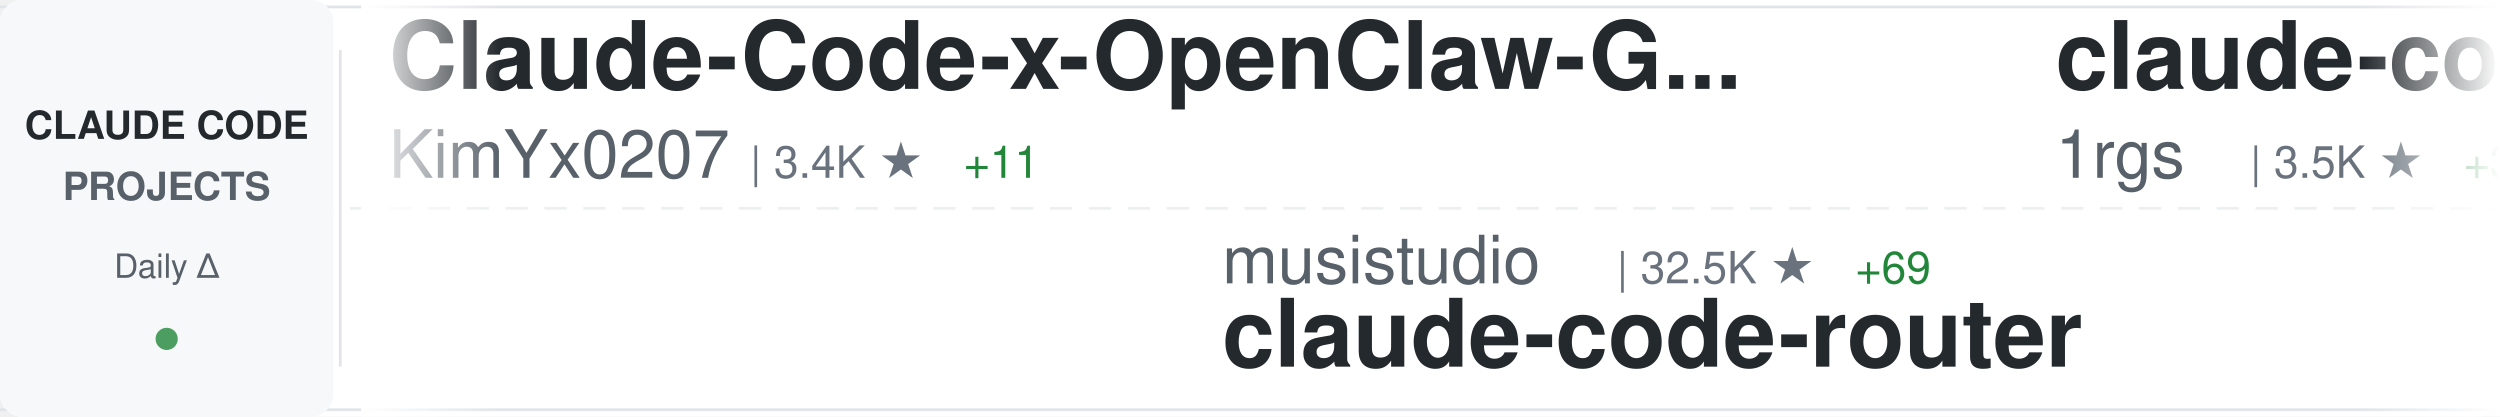
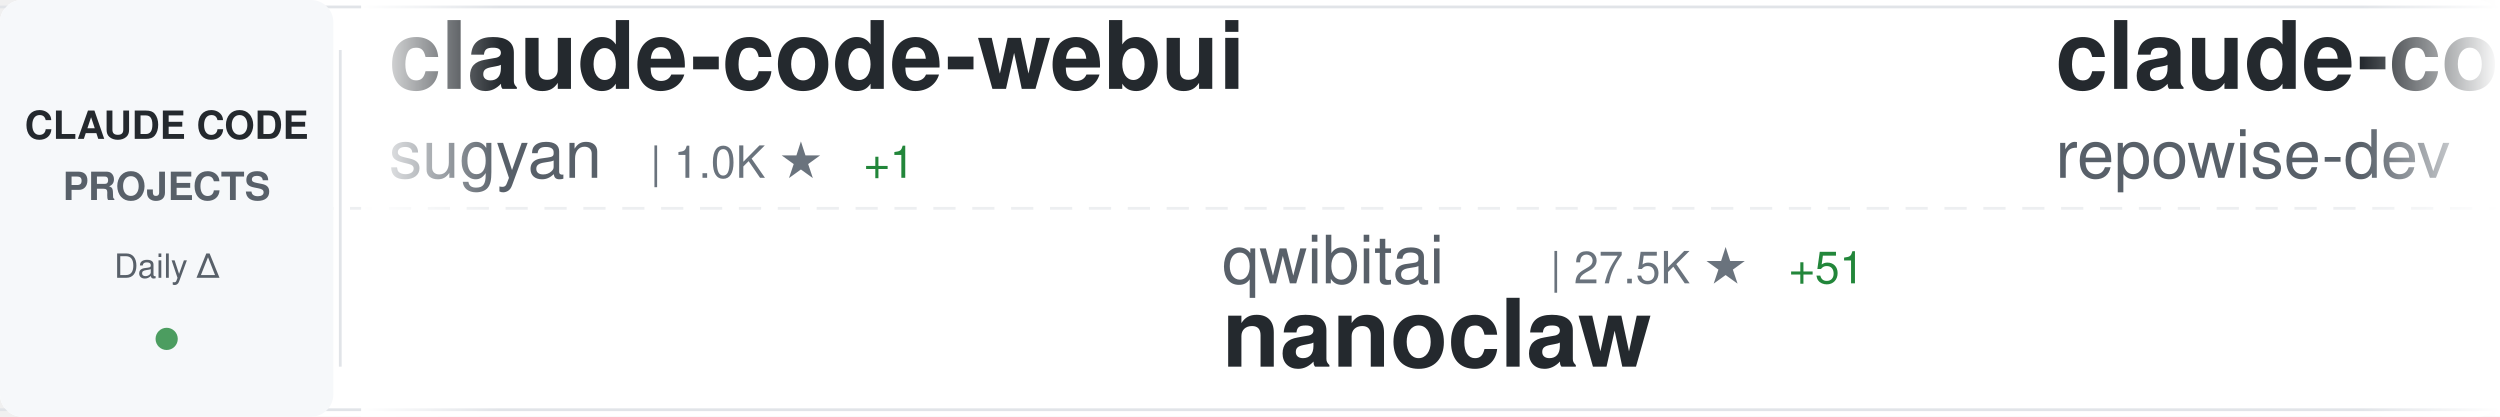
<svg xmlns="http://www.w3.org/2000/svg" width="900" height="150">
  <defs>
    <linearGradient id="awesomeLeftFade" x1="0%" y1="0%" x2="100%" y2="0%">
      <stop offset="0%" style="stop-color:#ffffff;stop-opacity:1" />
      <stop offset="100%" style="stop-color:#ffffff;stop-opacity:0" />
    </linearGradient>
    <linearGradient id="awesomeRightFade" x1="0%" y1="0%" x2="100%" y2="0%">
      <stop offset="0%" style="stop-color:#ffffff;stop-opacity:0" />
      <stop offset="100%" style="stop-color:#ffffff;stop-opacity:1" />
    </linearGradient>
  </defs>
  <rect width="900" height="150" fill="#ffffff" rx="8" />
  <rect x="0" y="2" width="900" height="1" fill="#e1e4e8" />
  <rect x="0" y="147" width="900" height="1" fill="#e1e4e8" />
  <line x1="0" y1="75" x2="900" y2="75" stroke="#e1e4e8" stroke-width="1" stroke-dasharray="8 6" opacity="0.6" />
  <rect x="0" y="0" width="120" height="150" fill="#f6f8fa" rx="8" />
  <text x="60" y="50" font-family="-apple-system, BlinkMacSystemFont, 'Segoe UI', Helvetica, Arial, sans-serif" font-size="14" font-weight="600" fill="#24292e" text-anchor="middle">CLAUDE CODE</text>
  <text x="60" y="72" font-family="-apple-system, BlinkMacSystemFont, 'Segoe UI', Helvetica, Arial, sans-serif" font-size="14" font-weight="600" fill="#586069" text-anchor="middle">PROJECTS</text>
  <text x="60" y="100" font-family="-apple-system, BlinkMacSystemFont, 'Segoe UI', Helvetica, Arial, sans-serif" font-size="12" font-weight="500" fill="#586069" text-anchor="middle">Daily Δ</text>
  <circle cx="60" cy="122" r="4" fill="#22863a" opacity="0.8" />
  <rect x="122" y="18" width="1" height="114" fill="#e1e4e8" />
  <clipPath id="awesomeTickerClip">
    <rect x="130" y="0" width="770" height="150" />
  </clipPath>
  <g clip-path="url(#awesomeTickerClip)">
    <g id="awesomeTickerItems">
      <animateTransform attributeName="transform" attributeType="XML" type="translate" from="0 0" to="-3000 0" dur="54s" repeatCount="indefinite" />
      <g transform="translate(0, 0)">
-         <text x="140" y="32" font-family="-apple-system, BlinkMacSystemFont, 'Segoe UI', Helvetica, Arial, sans-serif" font-size="34" font-weight="600" fill="#24292e">Claude-Code-x-OpenClaw-G...</text>
-         <text x="140" y="64" font-family="-apple-system, BlinkMacSystemFont, 'Segoe UI', Helvetica, Arial, sans-serif" font-size="24" font-weight="400" fill="#586069">KimYx0207</text>
-         <text x="270" y="64" font-family="-apple-system, BlinkMacSystemFont, 'Segoe UI', Helvetica, Arial, sans-serif" font-size="16" font-weight="500" fill="#6a737d">| 3.4K ★</text>
-         <text x="347" y="64" font-family="-apple-system, BlinkMacSystemFont, 'Segoe UI', Helvetica, Arial, sans-serif" font-size="16" font-weight="500" fill="#22863a"> +11</text>
+         <text x="140" y="32" font-family="-apple-system, BlinkMacSystemFont, 'Segoe UI', Helvetica, Arial, sans-serif" font-size="34" font-weight="600" fill="#24292e">claude-code-webui</text>
+         <text x="140" y="64" font-family="-apple-system, BlinkMacSystemFont, 'Segoe UI', Helvetica, Arial, sans-serif" font-size="24" font-weight="400" fill="#586069">sugyan</text>
+         <text x="234" y="64" font-family="-apple-system, BlinkMacSystemFont, 'Segoe UI', Helvetica, Arial, sans-serif" font-size="16" font-weight="500" fill="#6a737d">| 1.0K ★</text>
+         <text x="311" y="64" font-family="-apple-system, BlinkMacSystemFont, 'Segoe UI', Helvetica, Arial, sans-serif" font-size="16" font-weight="500" fill="#22863a"> +1</text>
      </g>
      <g transform="translate(300, 0)">
-         <text x="140" y="102" font-family="-apple-system, BlinkMacSystemFont, 'Segoe UI', Helvetica, Arial, sans-serif" font-size="24" font-weight="400" fill="#586069">musistudio</text>
-         <text x="282" y="102" font-family="-apple-system, BlinkMacSystemFont, 'Segoe UI', Helvetica, Arial, sans-serif" font-size="16" font-weight="500" fill="#6a737d">| 32.5K ★</text>
-         <text x="368" y="102" font-family="-apple-system, BlinkMacSystemFont, 'Segoe UI', Helvetica, Arial, sans-serif" font-size="16" font-weight="500" fill="#22863a"> +69</text>
-         <text x="140" y="132" font-family="-apple-system, BlinkMacSystemFont, 'Segoe UI', Helvetica, Arial, sans-serif" font-size="34" font-weight="600" fill="#24292e">claude-code-router</text>
+         <text x="140" y="102" font-family="-apple-system, BlinkMacSystemFont, 'Segoe UI', Helvetica, Arial, sans-serif" font-size="24" font-weight="400" fill="#586069">qwibitai</text>
+         <text x="258" y="102" font-family="-apple-system, BlinkMacSystemFont, 'Segoe UI', Helvetica, Arial, sans-serif" font-size="16" font-weight="500" fill="#6a737d">| 27.5K ★</text>
+         <text x="344" y="102" font-family="-apple-system, BlinkMacSystemFont, 'Segoe UI', Helvetica, Arial, sans-serif" font-size="16" font-weight="500" fill="#22863a"> +51</text>
+         <text x="140" y="132" font-family="-apple-system, BlinkMacSystemFont, 'Segoe UI', Helvetica, Arial, sans-serif" font-size="34" font-weight="600" fill="#24292e">nanoclaw</text>
      </g>
      <g transform="translate(600, 0)">
+         <text x="140" y="32" font-family="-apple-system, BlinkMacSystemFont, 'Segoe UI', Helvetica, Arial, sans-serif" font-size="34" font-weight="600" fill="#24292e">claude-code-prompts</text>
+         <text x="140" y="64" font-family="-apple-system, BlinkMacSystemFont, 'Segoe UI', Helvetica, Arial, sans-serif" font-size="24" font-weight="400" fill="#586069">repowise-dev</text>
+         <text x="306" y="64" font-family="-apple-system, BlinkMacSystemFont, 'Segoe UI', Helvetica, Arial, sans-serif" font-size="16" font-weight="500" fill="#6a737d">| 944 ★</text>
+         <text x="374" y="64" font-family="-apple-system, BlinkMacSystemFont, 'Segoe UI', Helvetica, Arial, sans-serif" font-size="16" font-weight="500" fill="#22863a"> +2</text>
+       </g>
+       <g transform="translate(900, 0)">
+         <text x="140" y="102" font-family="-apple-system, BlinkMacSystemFont, 'Segoe UI', Helvetica, Arial, sans-serif" font-size="24" font-weight="400" fill="#586069">snarktank</text>
+         <text x="270" y="102" font-family="-apple-system, BlinkMacSystemFont, 'Segoe UI', Helvetica, Arial, sans-serif" font-size="16" font-weight="500" fill="#6a737d">| 17.4K ★</text>
+         <text x="356" y="102" font-family="-apple-system, BlinkMacSystemFont, 'Segoe UI', Helvetica, Arial, sans-serif" font-size="16" font-weight="500" fill="#22863a"> +138</text>
+         <text x="140" y="132" font-family="-apple-system, BlinkMacSystemFont, 'Segoe UI', Helvetica, Arial, sans-serif" font-size="34" font-weight="600" fill="#24292e">ralph</text>
+       </g>
+       <g transform="translate(1200, 0)">
        <text x="140" y="32" font-family="-apple-system, BlinkMacSystemFont, 'Segoe UI', Helvetica, Arial, sans-serif" font-size="34" font-weight="600" fill="#24292e">claude-code-proxy</text>
        <text x="140" y="64" font-family="-apple-system, BlinkMacSystemFont, 'Segoe UI', Helvetica, Arial, sans-serif" font-size="24" font-weight="400" fill="#586069">1rgs</text>
        <text x="210" y="64" font-family="-apple-system, BlinkMacSystemFont, 'Segoe UI', Helvetica, Arial, sans-serif" font-size="16" font-weight="500" fill="#6a737d">| 3.5K ★</text>
-         <text x="287" y="64" font-family="-apple-system, BlinkMacSystemFont, 'Segoe UI', Helvetica, Arial, sans-serif" font-size="16" font-weight="500" fill="#22863a"> +3</text>
-       </g>
-       <g transform="translate(900, 0)">
-         <text x="140" y="102" font-family="-apple-system, BlinkMacSystemFont, 'Segoe UI', Helvetica, Arial, sans-serif" font-size="24" font-weight="400" fill="#586069">tanbiralam</text>
-         <text x="282" y="102" font-family="-apple-system, BlinkMacSystemFont, 'Segoe UI', Helvetica, Arial, sans-serif" font-size="16" font-weight="500" fill="#6a737d">| 1.5K ★</text>
-         <text x="359" y="102" font-family="-apple-system, BlinkMacSystemFont, 'Segoe UI', Helvetica, Arial, sans-serif" font-size="16" font-weight="500" fill="#22863a"> +6</text>
-         <text x="140" y="132" font-family="-apple-system, BlinkMacSystemFont, 'Segoe UI', Helvetica, Arial, sans-serif" font-size="34" font-weight="600" fill="#24292e">claude-code</text>
-       </g>
-       <g transform="translate(1200, 0)">
-         <text x="140" y="32" font-family="-apple-system, BlinkMacSystemFont, 'Segoe UI', Helvetica, Arial, sans-serif" font-size="34" font-weight="600" fill="#24292e">Claude-code</text>
-         <text x="140" y="64" font-family="-apple-system, BlinkMacSystemFont, 'Segoe UI', Helvetica, Arial, sans-serif" font-size="24" font-weight="400" fill="#586069">fazxes</text>
-         <text x="234" y="64" font-family="-apple-system, BlinkMacSystemFont, 'Segoe UI', Helvetica, Arial, sans-serif" font-size="16" font-weight="500" fill="#6a737d">| 207 ★</text>
+         <text x="287" y="64" font-family="-apple-system, BlinkMacSystemFont, 'Segoe UI', Helvetica, Arial, sans-serif" font-size="16" font-weight="500" fill="#22863a"> +2</text>
      </g>
      <g transform="translate(1500, 0)">
-         <text x="140" y="102" font-family="-apple-system, BlinkMacSystemFont, 'Segoe UI', Helvetica, Arial, sans-serif" font-size="24" font-weight="400" fill="#586069">ponponon</text>
-         <text x="258" y="102" font-family="-apple-system, BlinkMacSystemFont, 'Segoe UI', Helvetica, Arial, sans-serif" font-size="16" font-weight="500" fill="#6a737d">| 2.2K ★</text>
-         <text x="335" y="102" font-family="-apple-system, BlinkMacSystemFont, 'Segoe UI', Helvetica, Arial, sans-serif" font-size="16" font-weight="500" fill="#22863a"> +8</text>
-         <text x="140" y="132" font-family="-apple-system, BlinkMacSystemFont, 'Segoe UI', Helvetica, Arial, sans-serif" font-size="34" font-weight="600" fill="#24292e">claude_code_src</text>
+         <text x="140" y="102" font-family="-apple-system, BlinkMacSystemFont, 'Segoe UI', Helvetica, Arial, sans-serif" font-size="24" font-weight="400" fill="#586069">siteboon</text>
+         <text x="258" y="102" font-family="-apple-system, BlinkMacSystemFont, 'Segoe UI', Helvetica, Arial, sans-serif" font-size="16" font-weight="500" fill="#6a737d">| 10.0K ★</text>
+         <text x="344" y="102" font-family="-apple-system, BlinkMacSystemFont, 'Segoe UI', Helvetica, Arial, sans-serif" font-size="16" font-weight="500" fill="#22863a"> +26</text>
+         <text x="140" y="132" font-family="-apple-system, BlinkMacSystemFont, 'Segoe UI', Helvetica, Arial, sans-serif" font-size="34" font-weight="600" fill="#24292e">claudecodeui</text>
      </g>
      <g transform="translate(1800, 0)">
-         <text x="140" y="32" font-family="-apple-system, BlinkMacSystemFont, 'Segoe UI', Helvetica, Arial, sans-serif" font-size="34" font-weight="600" fill="#24292e">claude-code</text>
-         <text x="140" y="64" font-family="-apple-system, BlinkMacSystemFont, 'Segoe UI', Helvetica, Arial, sans-serif" font-size="24" font-weight="400" fill="#586069">lowcortisolprogrammer</text>
-         <text x="414" y="64" font-family="-apple-system, BlinkMacSystemFont, 'Segoe UI', Helvetica, Arial, sans-serif" font-size="16" font-weight="500" fill="#6a737d">| 172 ★</text>
+         <text x="140" y="32" font-family="-apple-system, BlinkMacSystemFont, 'Segoe UI', Helvetica, Arial, sans-serif" font-size="34" font-weight="600" fill="#24292e">claude-code-tudou</text>
+         <text x="140" y="64" font-family="-apple-system, BlinkMacSystemFont, 'Segoe UI', Helvetica, Arial, sans-serif" font-size="24" font-weight="400" fill="#586069">AICoderTudou</text>
+         <text x="306" y="64" font-family="-apple-system, BlinkMacSystemFont, 'Segoe UI', Helvetica, Arial, sans-serif" font-size="16" font-weight="500" fill="#6a737d">| 490 ★</text>
+         <text x="374" y="64" font-family="-apple-system, BlinkMacSystemFont, 'Segoe UI', Helvetica, Arial, sans-serif" font-size="16" font-weight="500" fill="#22863a"> +2</text>
      </g>
      <g transform="translate(2100, 0)">
-         <text x="140" y="102" font-family="-apple-system, BlinkMacSystemFont, 'Segoe UI', Helvetica, Arial, sans-serif" font-size="24" font-weight="400" fill="#586069">affaan-m</text>
-         <text x="258" y="102" font-family="-apple-system, BlinkMacSystemFont, 'Segoe UI', Helvetica, Arial, sans-serif" font-size="16" font-weight="500" fill="#6a737d">| 160.8K ★</text>
-         <text x="353" y="102" font-family="-apple-system, BlinkMacSystemFont, 'Segoe UI', Helvetica, Arial, sans-serif" font-size="16" font-weight="500" fill="#22863a"> +798</text>
-         <text x="140" y="132" font-family="-apple-system, BlinkMacSystemFont, 'Segoe UI', Helvetica, Arial, sans-serif" font-size="34" font-weight="600" fill="#24292e">everything-claude-code</text>
+         <text x="140" y="102" font-family="-apple-system, BlinkMacSystemFont, 'Segoe UI', Helvetica, Arial, sans-serif" font-size="24" font-weight="400" fill="#586069">alejandrobalderas</text>
+         <text x="366" y="102" font-family="-apple-system, BlinkMacSystemFont, 'Segoe UI', Helvetica, Arial, sans-serif" font-size="16" font-weight="500" fill="#6a737d">| 1.6K ★</text>
+         <text x="443" y="102" font-family="-apple-system, BlinkMacSystemFont, 'Segoe UI', Helvetica, Arial, sans-serif" font-size="16" font-weight="500" fill="#22863a"> +16</text>
+         <text x="140" y="132" font-family="-apple-system, BlinkMacSystemFont, 'Segoe UI', Helvetica, Arial, sans-serif" font-size="34" font-weight="600" fill="#24292e">claude-code-from-source</text>
      </g>
      <g transform="translate(2400, 0)">
-         <text x="140" y="32" font-family="-apple-system, BlinkMacSystemFont, 'Segoe UI', Helvetica, Arial, sans-serif" font-size="34" font-weight="600" fill="#24292e">claude-code-guide</text>
-         <text x="140" y="64" font-family="-apple-system, BlinkMacSystemFont, 'Segoe UI', Helvetica, Arial, sans-serif" font-size="24" font-weight="400" fill="#586069">Cranot</text>
-         <text x="234" y="64" font-family="-apple-system, BlinkMacSystemFont, 'Segoe UI', Helvetica, Arial, sans-serif" font-size="16" font-weight="500" fill="#6a737d">| 2.6K ★</text>
-         <text x="311" y="64" font-family="-apple-system, BlinkMacSystemFont, 'Segoe UI', Helvetica, Arial, sans-serif" font-size="16" font-weight="500" fill="#22863a"> +3</text>
+         <text x="140" y="32" font-family="-apple-system, BlinkMacSystemFont, 'Segoe UI', Helvetica, Arial, sans-serif" font-size="34" font-weight="600" fill="#24292e">claude-skills</text>
+         <text x="140" y="64" font-family="-apple-system, BlinkMacSystemFont, 'Segoe UI', Helvetica, Arial, sans-serif" font-size="24" font-weight="400" fill="#586069">alirezarezvani</text>
+         <text x="330" y="64" font-family="-apple-system, BlinkMacSystemFont, 'Segoe UI', Helvetica, Arial, sans-serif" font-size="16" font-weight="500" fill="#6a737d">| 11.9K ★</text>
+         <text x="416" y="64" font-family="-apple-system, BlinkMacSystemFont, 'Segoe UI', Helvetica, Arial, sans-serif" font-size="16" font-weight="500" fill="#22863a"> +196</text>
      </g>
      <g transform="translate(2700, 0)">
-         <text x="140" y="102" font-family="-apple-system, BlinkMacSystemFont, 'Segoe UI', Helvetica, Arial, sans-serif" font-size="24" font-weight="400" fill="#586069">luyao618</text>
-         <text x="258" y="102" font-family="-apple-system, BlinkMacSystemFont, 'Segoe UI', Helvetica, Arial, sans-serif" font-size="16" font-weight="500" fill="#6a737d">| 1.2K ★</text>
-         <text x="335" y="102" font-family="-apple-system, BlinkMacSystemFont, 'Segoe UI', Helvetica, Arial, sans-serif" font-size="16" font-weight="500" fill="#22863a"> +12</text>
-         <text x="140" y="132" font-family="-apple-system, BlinkMacSystemFont, 'Segoe UI', Helvetica, Arial, sans-serif" font-size="34" font-weight="600" fill="#24292e">Claude-Code-Source-Study</text>
+         <text x="140" y="102" font-family="-apple-system, BlinkMacSystemFont, 'Segoe UI', Helvetica, Arial, sans-serif" font-size="24" font-weight="400" fill="#586069">feiskyer</text>
+         <text x="258" y="102" font-family="-apple-system, BlinkMacSystemFont, 'Segoe UI', Helvetica, Arial, sans-serif" font-size="16" font-weight="500" fill="#6a737d">| 1.4K ★</text>
+         <text x="335" y="102" font-family="-apple-system, BlinkMacSystemFont, 'Segoe UI', Helvetica, Arial, sans-serif" font-size="16" font-weight="500" fill="#22863a"> +2</text>
+         <text x="140" y="132" font-family="-apple-system, BlinkMacSystemFont, 'Segoe UI', Helvetica, Arial, sans-serif" font-size="34" font-weight="600" fill="#24292e">claude-code-settings</text>
      </g>
      <g transform="translate(3000, 0)">
-         <text x="140" y="32" font-family="-apple-system, BlinkMacSystemFont, 'Segoe UI', Helvetica, Arial, sans-serif" font-size="34" font-weight="600" fill="#24292e">Claude-Code-x-OpenClaw-G...</text>
-         <text x="140" y="64" font-family="-apple-system, BlinkMacSystemFont, 'Segoe UI', Helvetica, Arial, sans-serif" font-size="24" font-weight="400" fill="#586069">KimYx0207</text>
-         <text x="270" y="64" font-family="-apple-system, BlinkMacSystemFont, 'Segoe UI', Helvetica, Arial, sans-serif" font-size="16" font-weight="500" fill="#6a737d">| 3.4K ★</text>
-         <text x="347" y="64" font-family="-apple-system, BlinkMacSystemFont, 'Segoe UI', Helvetica, Arial, sans-serif" font-size="16" font-weight="500" fill="#22863a"> +11</text>
+         <text x="140" y="32" font-family="-apple-system, BlinkMacSystemFont, 'Segoe UI', Helvetica, Arial, sans-serif" font-size="34" font-weight="600" fill="#24292e">claude-code-webui</text>
+         <text x="140" y="64" font-family="-apple-system, BlinkMacSystemFont, 'Segoe UI', Helvetica, Arial, sans-serif" font-size="24" font-weight="400" fill="#586069">sugyan</text>
+         <text x="234" y="64" font-family="-apple-system, BlinkMacSystemFont, 'Segoe UI', Helvetica, Arial, sans-serif" font-size="16" font-weight="500" fill="#6a737d">| 1.0K ★</text>
+         <text x="311" y="64" font-family="-apple-system, BlinkMacSystemFont, 'Segoe UI', Helvetica, Arial, sans-serif" font-size="16" font-weight="500" fill="#22863a"> +1</text>
      </g>
      <g transform="translate(3300, 0)">
-         <text x="140" y="102" font-family="-apple-system, BlinkMacSystemFont, 'Segoe UI', Helvetica, Arial, sans-serif" font-size="24" font-weight="400" fill="#586069">musistudio</text>
-         <text x="282" y="102" font-family="-apple-system, BlinkMacSystemFont, 'Segoe UI', Helvetica, Arial, sans-serif" font-size="16" font-weight="500" fill="#6a737d">| 32.5K ★</text>
-         <text x="368" y="102" font-family="-apple-system, BlinkMacSystemFont, 'Segoe UI', Helvetica, Arial, sans-serif" font-size="16" font-weight="500" fill="#22863a"> +69</text>
-         <text x="140" y="132" font-family="-apple-system, BlinkMacSystemFont, 'Segoe UI', Helvetica, Arial, sans-serif" font-size="34" font-weight="600" fill="#24292e">claude-code-router</text>
+         <text x="140" y="102" font-family="-apple-system, BlinkMacSystemFont, 'Segoe UI', Helvetica, Arial, sans-serif" font-size="24" font-weight="400" fill="#586069">qwibitai</text>
+         <text x="258" y="102" font-family="-apple-system, BlinkMacSystemFont, 'Segoe UI', Helvetica, Arial, sans-serif" font-size="16" font-weight="500" fill="#6a737d">| 27.5K ★</text>
+         <text x="344" y="102" font-family="-apple-system, BlinkMacSystemFont, 'Segoe UI', Helvetica, Arial, sans-serif" font-size="16" font-weight="500" fill="#22863a"> +51</text>
+         <text x="140" y="132" font-family="-apple-system, BlinkMacSystemFont, 'Segoe UI', Helvetica, Arial, sans-serif" font-size="34" font-weight="600" fill="#24292e">nanoclaw</text>
      </g>
      <g transform="translate(3600, 0)">
-         <text x="140" y="32" font-family="-apple-system, BlinkMacSystemFont, 'Segoe UI', Helvetica, Arial, sans-serif" font-size="34" font-weight="600" fill="#24292e">claude-code-proxy</text>
-         <text x="140" y="64" font-family="-apple-system, BlinkMacSystemFont, 'Segoe UI', Helvetica, Arial, sans-serif" font-size="24" font-weight="400" fill="#586069">1rgs</text>
-         <text x="210" y="64" font-family="-apple-system, BlinkMacSystemFont, 'Segoe UI', Helvetica, Arial, sans-serif" font-size="16" font-weight="500" fill="#6a737d">| 3.5K ★</text>
-         <text x="287" y="64" font-family="-apple-system, BlinkMacSystemFont, 'Segoe UI', Helvetica, Arial, sans-serif" font-size="16" font-weight="500" fill="#22863a"> +3</text>
+         <text x="140" y="32" font-family="-apple-system, BlinkMacSystemFont, 'Segoe UI', Helvetica, Arial, sans-serif" font-size="34" font-weight="600" fill="#24292e">claude-code-prompts</text>
+         <text x="140" y="64" font-family="-apple-system, BlinkMacSystemFont, 'Segoe UI', Helvetica, Arial, sans-serif" font-size="24" font-weight="400" fill="#586069">repowise-dev</text>
+         <text x="306" y="64" font-family="-apple-system, BlinkMacSystemFont, 'Segoe UI', Helvetica, Arial, sans-serif" font-size="16" font-weight="500" fill="#6a737d">| 944 ★</text>
+         <text x="374" y="64" font-family="-apple-system, BlinkMacSystemFont, 'Segoe UI', Helvetica, Arial, sans-serif" font-size="16" font-weight="500" fill="#22863a"> +2</text>
      </g>
      <g transform="translate(3900, 0)">
-         <text x="140" y="102" font-family="-apple-system, BlinkMacSystemFont, 'Segoe UI', Helvetica, Arial, sans-serif" font-size="24" font-weight="400" fill="#586069">tanbiralam</text>
-         <text x="282" y="102" font-family="-apple-system, BlinkMacSystemFont, 'Segoe UI', Helvetica, Arial, sans-serif" font-size="16" font-weight="500" fill="#6a737d">| 1.5K ★</text>
-         <text x="359" y="102" font-family="-apple-system, BlinkMacSystemFont, 'Segoe UI', Helvetica, Arial, sans-serif" font-size="16" font-weight="500" fill="#22863a"> +6</text>
-         <text x="140" y="132" font-family="-apple-system, BlinkMacSystemFont, 'Segoe UI', Helvetica, Arial, sans-serif" font-size="34" font-weight="600" fill="#24292e">claude-code</text>
+         <text x="140" y="102" font-family="-apple-system, BlinkMacSystemFont, 'Segoe UI', Helvetica, Arial, sans-serif" font-size="24" font-weight="400" fill="#586069">snarktank</text>
+         <text x="270" y="102" font-family="-apple-system, BlinkMacSystemFont, 'Segoe UI', Helvetica, Arial, sans-serif" font-size="16" font-weight="500" fill="#6a737d">| 17.4K ★</text>
+         <text x="356" y="102" font-family="-apple-system, BlinkMacSystemFont, 'Segoe UI', Helvetica, Arial, sans-serif" font-size="16" font-weight="500" fill="#22863a"> +138</text>
+         <text x="140" y="132" font-family="-apple-system, BlinkMacSystemFont, 'Segoe UI', Helvetica, Arial, sans-serif" font-size="34" font-weight="600" fill="#24292e">ralph</text>
      </g>
    </g>
  </g>
  <rect x="130" y="0" width="50" height="150" fill="url(#awesomeLeftFade)" />
  <rect x="850" y="0" width="50" height="150" fill="url(#awesomeRightFade)" />
</svg>
